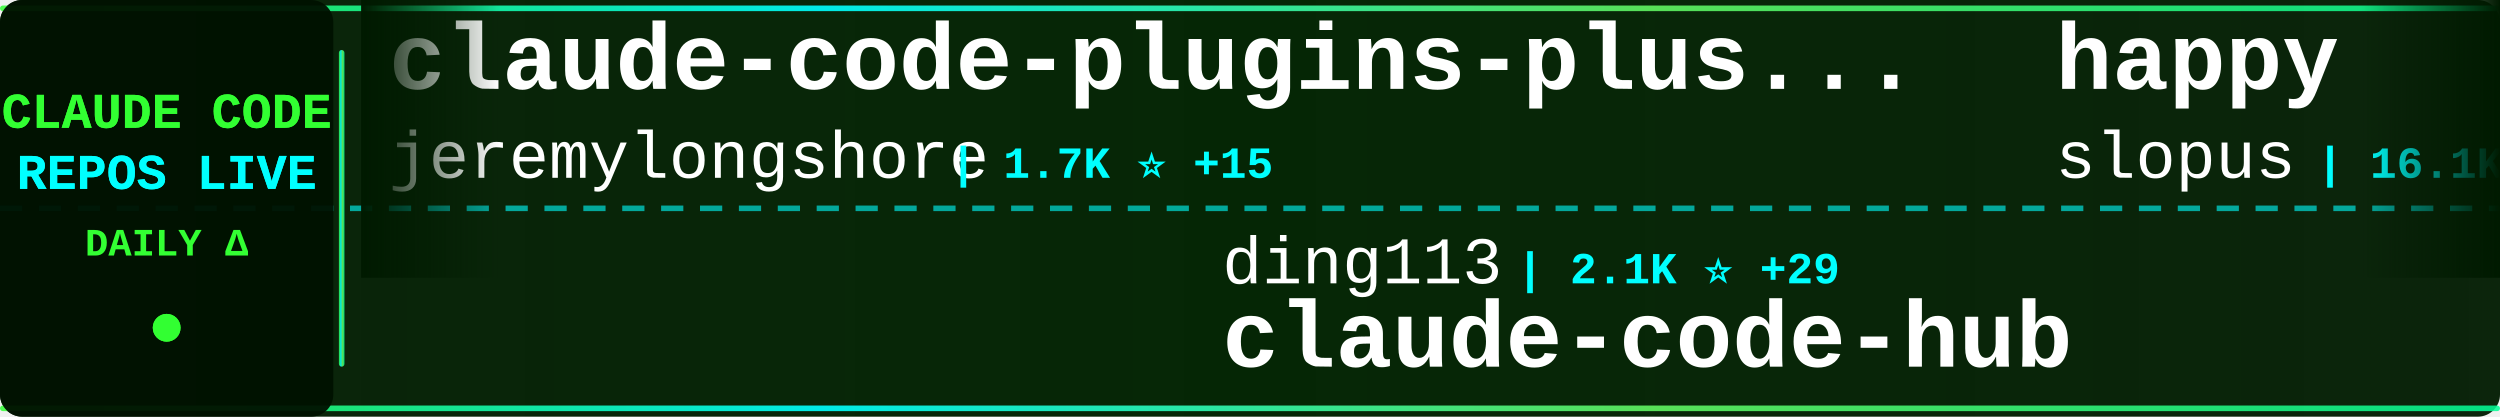
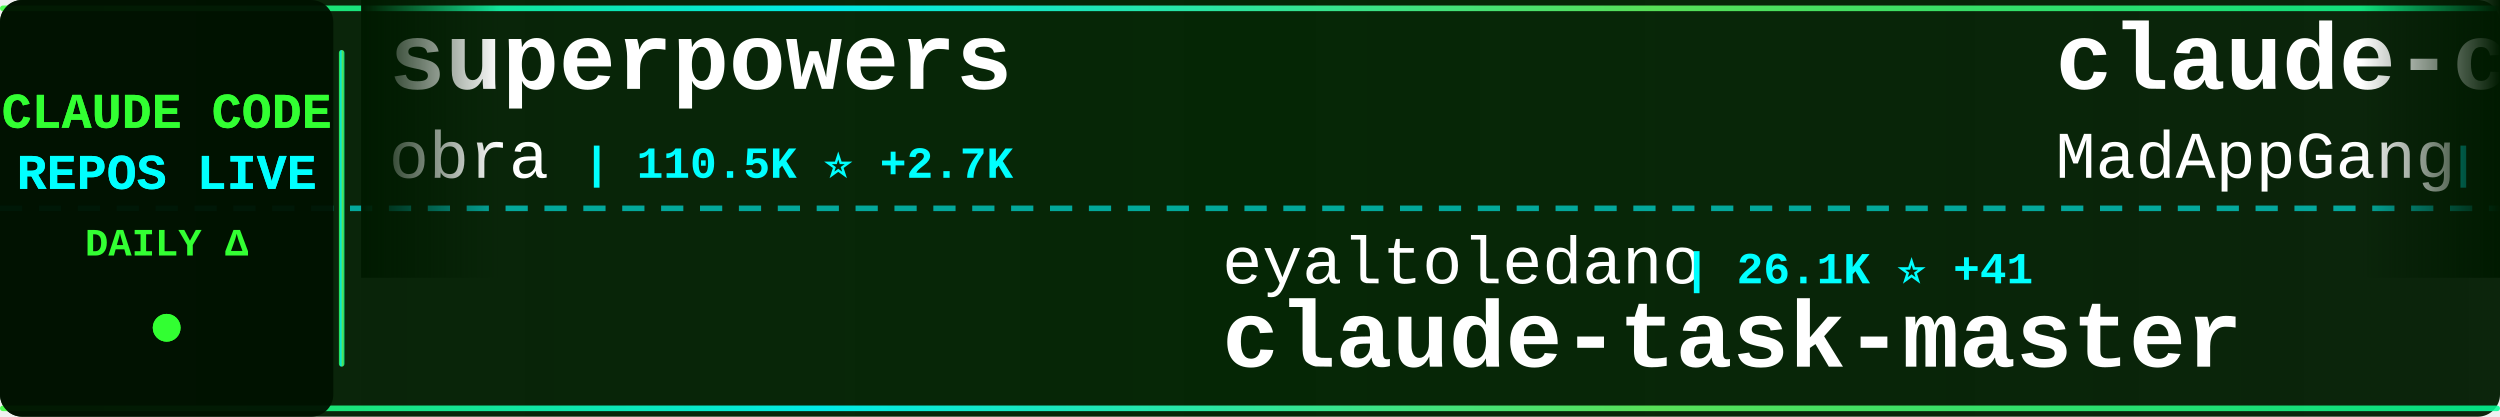
<svg xmlns="http://www.w3.org/2000/svg" width="900" height="150">
  <defs>
    <linearGradient id="tickerBg" x1="0%" y1="0%" x2="100%" y2="0%">
      <stop offset="0%" style="stop-color:#001a00;stop-opacity:0.95" />
      <stop offset="50%" style="stop-color:#002200;stop-opacity:0.98" />
      <stop offset="100%" style="stop-color:#001a00;stop-opacity:0.95" />
    </linearGradient>
    <linearGradient id="borderGrad" x1="0%" y1="0%" x2="100%" y2="0%">
      <stop offset="0%" style="stop-color:#33ff33;stop-opacity:0.85">
        <animate attributeName="stop-opacity" values="0.85;1;0.85" dur="2s" repeatCount="indefinite" />
      </stop>
      <stop offset="33%" style="stop-color:#00ffff;stop-opacity:0.9">
        <animate attributeName="stop-opacity" values="0.9;1;0.9" dur="2.2s" repeatCount="indefinite" />
      </stop>
      <stop offset="66%" style="stop-color:#66ff66;stop-opacity:0.85">
        <animate attributeName="stop-opacity" values="0.85;1;0.85" dur="1.8s" repeatCount="indefinite" />
      </stop>
      <stop offset="100%" style="stop-color:#00ff99;stop-opacity:0.85">
        <animate attributeName="stop-opacity" values="0.85;1;0.85" dur="2s" repeatCount="indefinite" />
      </stop>
    </linearGradient>
    <filter id="textGlow">
      <feGaussianBlur stdDeviation="0.1" result="coloredBlur" />
      <feMerge>
        <feMergeNode in="coloredBlur" />
        <feMergeNode in="SourceGraphic" />
      </feMerge>
    </filter>
    <filter id="metricGlow">
      <feGaussianBlur stdDeviation="0.2" result="coloredBlur" />
      <feMerge>
        <feMergeNode in="coloredBlur" />
        <feMergeNode in="SourceGraphic" />
      </feMerge>
    </filter>
    <linearGradient id="leftFade" x1="0%" y1="0%" x2="100%" y2="0%">
      <stop offset="0%" style="stop-color:#001a00;stop-opacity:1" />
      <stop offset="100%" style="stop-color:#001a00;stop-opacity:0" />
    </linearGradient>
    <linearGradient id="rightFade" x1="0%" y1="0%" x2="100%" y2="0%">
      <stop offset="0%" style="stop-color:#001a00;stop-opacity:0" />
      <stop offset="100%" style="stop-color:#001a00;stop-opacity:1" />
    </linearGradient>
  </defs>
  <rect width="900" height="150" fill="url(#tickerBg)" rx="8" />
  <rect x="0" y="2" width="900" height="2" fill="url(#borderGrad)" rx="1" />
  <rect x="0" y="146" width="900" height="2" fill="url(#borderGrad)" rx="1" />
  <line x1="0" y1="75" x2="900" y2="75" stroke="#00ffff" stroke-width="2" stroke-dasharray="8 6" opacity="0.6" />
  <rect x="0" y="0" width="120" height="150" fill="#001100" opacity="0.95" rx="8" />
  <text x="60" y="46" font-family="'Courier New', monospace" font-size="18" font-weight="bold" fill="#33ff33" text-anchor="middle" filter="url(#textGlow)">
    CLAUDE CODE
  </text>
  <text x="60" y="68" font-family="'Courier New', monospace" font-size="18" font-weight="bold" fill="#00ffff" text-anchor="middle" filter="url(#textGlow)">
    REPOS LIVE
  </text>
  <text x="60" y="92" font-family="'Courier New', monospace" font-size="14" font-weight="bold" fill="#33ff33" text-anchor="middle">
    DAILY Δ
  </text>
  <circle cx="60" cy="118" r="5" fill="#33ff33" filter="url(#metricGlow)">
    <animate attributeName="r" values="4;6;4" dur="1.5s" repeatCount="indefinite" />
    <animate attributeName="opacity" values="0.6;1;0.6" dur="1.5s" repeatCount="indefinite" />
  </circle>
  <rect x="122" y="18" width="2" height="114" fill="url(#borderGrad)" rx="1" />
  <clipPath id="tickerClip">
    <rect x="130" y="0" width="770" height="150" />
  </clipPath>
  <g clip-path="url(#tickerClip)">
    <g id="tickerItems">
      <animateTransform attributeName="transform" attributeType="XML" type="translate" from="0 0" to="-3000 0" dur="54s" repeatCount="indefinite" />
      <g transform="translate(0, 0)">
-         <text x="140" y="32" font-family="'Courier New', monospace" font-size="34" font-weight="bold" fill="#ffffff">claude-code-plugins-plus...</text>
-         <text x="140" y="64" font-family="'Courier New', monospace" font-size="24" font-weight="normal" fill="#ffffff" opacity="1.0">jeremylongshore</text>
-         <text x="342" y="64" font-family="'Courier New', monospace" font-size="16" font-weight="bold" fill="#00ffff"> | 1.7K ⭐ +15</text>
+         <text x="140" y="32" font-family="'Courier New', monospace" font-size="34" font-weight="bold" fill="#ffffff">superpowers</text>
+         <text x="140" y="64" font-family="'Courier New', monospace" font-size="24" font-weight="normal" fill="#ffffff" opacity="1.0">obra</text>
+         <text x="210" y="64" font-family="'Courier New', monospace" font-size="16" font-weight="bold" fill="#00ffff"> | 110.5K ⭐ +2.7K</text>
      </g>
      <g transform="translate(300, 0)">
-         <text x="140" y="102" font-family="'Courier New', monospace" font-size="24" font-weight="normal" fill="#ffffff" opacity="1.0">ding113</text>
-         <text x="246" y="102" font-family="'Courier New', monospace" font-size="16" font-weight="bold" fill="#00ffff"> | 2.1K ⭐ +29</text>
-         <text x="140" y="132" font-family="'Courier New', monospace" font-size="34" font-weight="bold" fill="#ffffff">claude-code-hub</text>
+         <text x="140" y="102" font-family="'Courier New', monospace" font-size="24" font-weight="normal" fill="#ffffff" opacity="1.0">eyaltoledano</text>
+         <text x="306" y="102" font-family="'Courier New', monospace" font-size="16" font-weight="bold" fill="#00ffff"> | 26.1K ⭐ +41</text>
+         <text x="140" y="132" font-family="'Courier New', monospace" font-size="34" font-weight="bold" fill="#ffffff">claude-task-master</text>
      </g>
      <g transform="translate(600, 0)">
-         <text x="140" y="32" font-family="'Courier New', monospace" font-size="34" font-weight="bold" fill="#ffffff">happy</text>
-         <text x="140" y="64" font-family="'Courier New', monospace" font-size="24" font-weight="normal" fill="#ffffff" opacity="1.0">slopus</text>
-         <text x="234" y="64" font-family="'Courier New', monospace" font-size="16" font-weight="bold" fill="#00ffff"> | 16.1K ⭐ +84</text>
+         <text x="140" y="32" font-family="'Courier New', monospace" font-size="34" font-weight="bold" fill="#ffffff">claude-code</text>
+         <text x="140" y="64" font-family="'Courier New', monospace" font-size="24" font-weight="normal" fill="#ffffff" opacity="1.0">MadAppGang</text>
+         <text x="282" y="64" font-family="'Courier New', monospace" font-size="16" font-weight="bold" fill="#00ffff"> | 246 ⭐</text>
      </g>
      <g transform="translate(900, 0)">
-         <text x="140" y="102" font-family="'Courier New', monospace" font-size="24" font-weight="normal" fill="#ffffff" opacity="1.0">obra</text>
-         <text x="210" y="102" font-family="'Courier New', monospace" font-size="16" font-weight="bold" fill="#00ffff"> | 110.1K ⭐ +2.8K</text>
-         <text x="140" y="132" font-family="'Courier New', monospace" font-size="34" font-weight="bold" fill="#ffffff">superpowers</text>
+         <text x="140" y="102" font-family="'Courier New', monospace" font-size="24" font-weight="normal" fill="#ffffff" opacity="1.0">Cranot</text>
+         <text x="234" y="102" font-family="'Courier New', monospace" font-size="16" font-weight="bold" fill="#00ffff"> | 2.5K ⭐ +2</text>
+         <text x="140" y="132" font-family="'Courier New', monospace" font-size="34" font-weight="bold" fill="#ffffff">claude-code-guide</text>
      </g>
      <g transform="translate(1200, 0)">
-         <text x="140" y="32" font-family="'Courier New', monospace" font-size="34" font-weight="bold" fill="#ffffff">claude-code-config</text>
-         <text x="140" y="64" font-family="'Courier New', monospace" font-size="24" font-weight="normal" fill="#ffffff" opacity="1.0">trailofbits</text>
-         <text x="294" y="64" font-family="'Courier New', monospace" font-size="16" font-weight="bold" fill="#00ffff"> | 1.7K ⭐ +12</text>
+         <text x="140" y="32" font-family="'Courier New', monospace" font-size="34" font-weight="bold" fill="#ffffff">claude-code-reverse</text>
+         <text x="140" y="64" font-family="'Courier New', monospace" font-size="24" font-weight="normal" fill="#ffffff" opacity="1.0">Yuyz0112</text>
+         <text x="258" y="64" font-family="'Courier New', monospace" font-size="16" font-weight="bold" fill="#00ffff"> | 2.2K ⭐ +7</text>
      </g>
      <g transform="translate(1500, 0)">
-         <text x="140" y="102" font-family="'Courier New', monospace" font-size="24" font-weight="normal" fill="#ffffff" opacity="1.0">anthropics</text>
-         <text x="282" y="102" font-family="'Courier New', monospace" font-size="16" font-weight="bold" fill="#00ffff"> | 82.1K ⭐ +486</text>
-         <text x="140" y="132" font-family="'Courier New', monospace" font-size="34" font-weight="bold" fill="#ffffff">claude-code</text>
+         <text x="140" y="102" font-family="'Courier New', monospace" font-size="24" font-weight="normal" fill="#ffffff" opacity="1.0">frankbria</text>
+         <text x="270" y="102" font-family="'Courier New', monospace" font-size="16" font-weight="bold" fill="#00ffff"> | 8.2K ⭐ +35</text>
+         <text x="140" y="132" font-family="'Courier New', monospace" font-size="34" font-weight="bold" fill="#ffffff">ralph-claude-code</text>
      </g>
      <g transform="translate(1800, 0)">
-         <text x="140" y="32" font-family="'Courier New', monospace" font-size="34" font-weight="bold" fill="#ffffff">claude-code-mcp</text>
-         <text x="140" y="64" font-family="'Courier New', monospace" font-size="24" font-weight="normal" fill="#ffffff" opacity="1.0">steipete</text>
-         <text x="258" y="64" font-family="'Courier New', monospace" font-size="16" font-weight="bold" fill="#00ffff"> | 1.2K ⭐ +4</text>
+         <text x="140" y="32" font-family="'Courier New', monospace" font-size="34" font-weight="bold" fill="#ffffff">Claude-Code-Usage-Monito...</text>
+         <text x="140" y="64" font-family="'Courier New', monospace" font-size="24" font-weight="normal" fill="#ffffff" opacity="1.0">Maciek-roboblog</text>
+         <text x="342" y="64" font-family="'Courier New', monospace" font-size="16" font-weight="bold" fill="#00ffff"> | 7.1K ⭐ +24</text>
      </g>
      <g transform="translate(2100, 0)">
-         <text x="140" y="102" font-family="'Courier New', monospace" font-size="24" font-weight="normal" fill="#ffffff" opacity="1.0">OneRedOak</text>
-         <text x="270" y="102" font-family="'Courier New', monospace" font-size="16" font-weight="bold" fill="#00ffff"> | 3.7K ⭐ +4</text>
-         <text x="140" y="132" font-family="'Courier New', monospace" font-size="34" font-weight="bold" fill="#ffffff">claude-code-workflows</text>
+         <text x="140" y="102" font-family="'Courier New', monospace" font-size="24" font-weight="normal" fill="#ffffff" opacity="1.0">centminmod</text>
+         <text x="282" y="102" font-family="'Courier New', monospace" font-size="16" font-weight="bold" fill="#00ffff"> | 2.1K ⭐ +7</text>
+         <text x="140" y="132" font-family="'Courier New', monospace" font-size="34" font-weight="bold" fill="#ffffff">my-claude-code-setup</text>
      </g>
      <g transform="translate(2400, 0)">
-         <text x="140" y="32" font-family="'Courier New', monospace" font-size="34" font-weight="bold" fill="#ffffff">claude-code</text>
-         <text x="140" y="64" font-family="'Courier New', monospace" font-size="24" font-weight="normal" fill="#ffffff" opacity="1.0">timothywarner-org</text>
-         <text x="366" y="64" font-family="'Courier New', monospace" font-size="16" font-weight="bold" fill="#00ffff"> | 203 ⭐</text>
+         <text x="140" y="32" font-family="'Courier New', monospace" font-size="34" font-weight="bold" fill="#ffffff">claude-code-best-practic...</text>
+         <text x="140" y="64" font-family="'Courier New', monospace" font-size="24" font-weight="normal" fill="#ffffff" opacity="1.0">shanraisshan</text>
+         <text x="306" y="64" font-family="'Courier New', monospace" font-size="16" font-weight="bold" fill="#00ffff"> | 21.6K ⭐ +464</text>
      </g>
      <g transform="translate(2700, 0)">
-         <text x="140" y="102" font-family="'Courier New', monospace" font-size="24" font-weight="normal" fill="#ffffff" opacity="1.0">snarktank</text>
-         <text x="270" y="102" font-family="'Courier New', monospace" font-size="16" font-weight="bold" fill="#00ffff"> | 13.7K ⭐ +104</text>
-         <text x="140" y="132" font-family="'Courier New', monospace" font-size="34" font-weight="bold" fill="#ffffff">ralph</text>
+         <text x="140" y="102" font-family="'Courier New', monospace" font-size="24" font-weight="normal" fill="#ffffff" opacity="1.0">code-yeongyu</text>
+         <text x="306" y="102" font-family="'Courier New', monospace" font-size="16" font-weight="bold" fill="#00ffff"> | 43.1K ⭐ +330</text>
+         <text x="140" y="132" font-family="'Courier New', monospace" font-size="34" font-weight="bold" fill="#ffffff">oh-my-openagent</text>
      </g>
      <g transform="translate(3000, 0)">
-         <text x="140" y="32" font-family="'Courier New', monospace" font-size="34" font-weight="bold" fill="#ffffff">claude-code-plugins-plus...</text>
-         <text x="140" y="64" font-family="'Courier New', monospace" font-size="24" font-weight="normal" fill="#ffffff" opacity="1.0">jeremylongshore</text>
-         <text x="342" y="64" font-family="'Courier New', monospace" font-size="16" font-weight="bold" fill="#00ffff"> | 1.7K ⭐ +15</text>
+         <text x="140" y="32" font-family="'Courier New', monospace" font-size="34" font-weight="bold" fill="#ffffff">superpowers</text>
+         <text x="140" y="64" font-family="'Courier New', monospace" font-size="24" font-weight="normal" fill="#ffffff" opacity="1.0">obra</text>
+         <text x="210" y="64" font-family="'Courier New', monospace" font-size="16" font-weight="bold" fill="#00ffff"> | 110.5K ⭐ +2.7K</text>
      </g>
      <g transform="translate(3300, 0)">
-         <text x="140" y="102" font-family="'Courier New', monospace" font-size="24" font-weight="normal" fill="#ffffff" opacity="1.0">ding113</text>
-         <text x="246" y="102" font-family="'Courier New', monospace" font-size="16" font-weight="bold" fill="#00ffff"> | 2.1K ⭐ +29</text>
-         <text x="140" y="132" font-family="'Courier New', monospace" font-size="34" font-weight="bold" fill="#ffffff">claude-code-hub</text>
+         <text x="140" y="102" font-family="'Courier New', monospace" font-size="24" font-weight="normal" fill="#ffffff" opacity="1.0">eyaltoledano</text>
+         <text x="306" y="102" font-family="'Courier New', monospace" font-size="16" font-weight="bold" fill="#00ffff"> | 26.1K ⭐ +41</text>
+         <text x="140" y="132" font-family="'Courier New', monospace" font-size="34" font-weight="bold" fill="#ffffff">claude-task-master</text>
      </g>
      <g transform="translate(3600, 0)">
-         <text x="140" y="32" font-family="'Courier New', monospace" font-size="34" font-weight="bold" fill="#ffffff">happy</text>
-         <text x="140" y="64" font-family="'Courier New', monospace" font-size="24" font-weight="normal" fill="#ffffff" opacity="1.0">slopus</text>
-         <text x="234" y="64" font-family="'Courier New', monospace" font-size="16" font-weight="bold" fill="#00ffff"> | 16.1K ⭐ +84</text>
+         <text x="140" y="32" font-family="'Courier New', monospace" font-size="34" font-weight="bold" fill="#ffffff">claude-code</text>
+         <text x="140" y="64" font-family="'Courier New', monospace" font-size="24" font-weight="normal" fill="#ffffff" opacity="1.0">MadAppGang</text>
+         <text x="282" y="64" font-family="'Courier New', monospace" font-size="16" font-weight="bold" fill="#00ffff"> | 246 ⭐</text>
      </g>
      <g transform="translate(3900, 0)">
-         <text x="140" y="102" font-family="'Courier New', monospace" font-size="24" font-weight="normal" fill="#ffffff" opacity="1.0">obra</text>
-         <text x="210" y="102" font-family="'Courier New', monospace" font-size="16" font-weight="bold" fill="#00ffff"> | 110.1K ⭐ +2.8K</text>
-         <text x="140" y="132" font-family="'Courier New', monospace" font-size="34" font-weight="bold" fill="#ffffff">superpowers</text>
+         <text x="140" y="102" font-family="'Courier New', monospace" font-size="24" font-weight="normal" fill="#ffffff" opacity="1.0">Cranot</text>
+         <text x="234" y="102" font-family="'Courier New', monospace" font-size="16" font-weight="bold" fill="#00ffff"> | 2.5K ⭐ +2</text>
+         <text x="140" y="132" font-family="'Courier New', monospace" font-size="34" font-weight="bold" fill="#ffffff">claude-code-guide</text>
      </g>
    </g>
  </g>
  <rect x="130" y="0" width="50" height="100" fill="url(#leftFade)" />
  <rect x="850" y="0" width="50" height="100" fill="url(#rightFade)" />
</svg>
